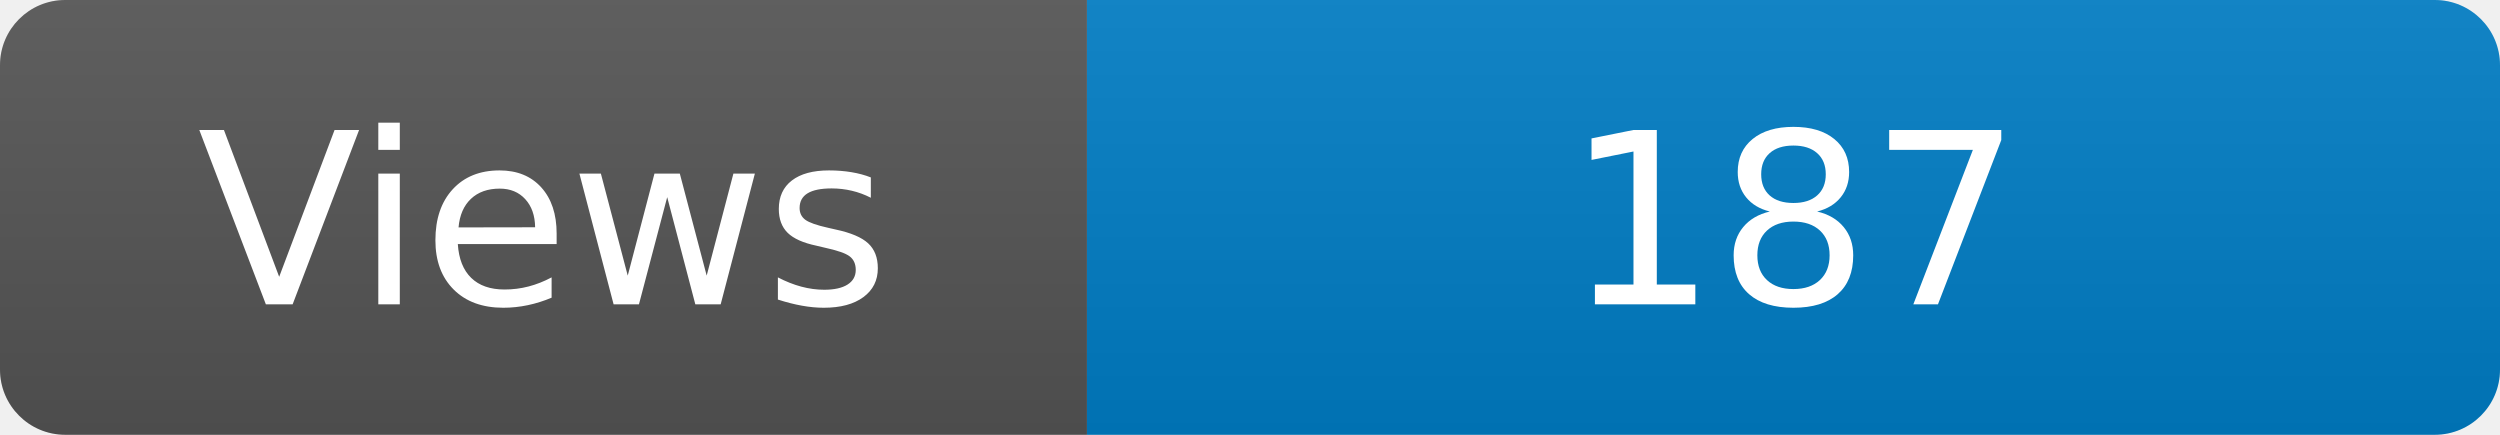
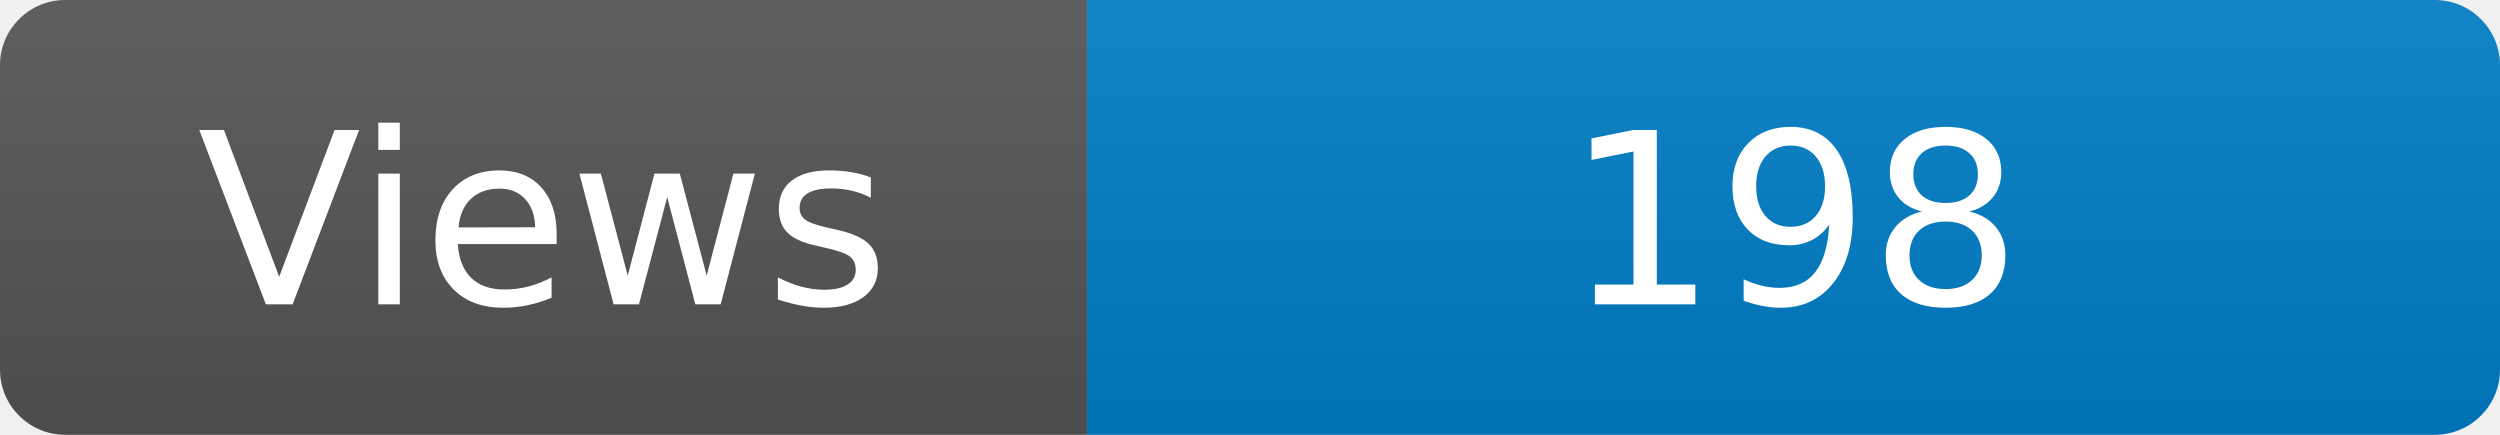
<svg xmlns="http://www.w3.org/2000/svg" width="115" height="20" role="img" aria-label="Maintained?: yes">
  <linearGradient id="s" x2="0" y2="100%">
    <stop offset="0" stop-color="#bbb" stop-opacity=".1" />
    <stop offset="1" stop-opacity=".1" />
  </linearGradient>
  <clipPath id="r">
    <rect width="115" height="20" rx="3" fill="#fff" />
  </clipPath>
  <g clip-path="url(#r)">
    <rect width="50" height="20" fill="#555" />
    <rect x="50" width="160" height="20" fill="#007ec6" />
    <rect width="115" height="20" fill="url(#s)" />
  </g>
  <g fill="#fff" text-anchor="middle" font-family="Verdana,Geneva,DejaVu Sans,sans-serif" font-size="110">
    <text x="250" y="140" transform="scale(.1)" fill="#fff">Views</text>
-     <text x="825" y="140" transform="scale(.1)" fill="#fff">187</text>
+     <text x="825" y="140" transform="scale(.1)" fill="#fff">198</text>
  </g>
</svg>
